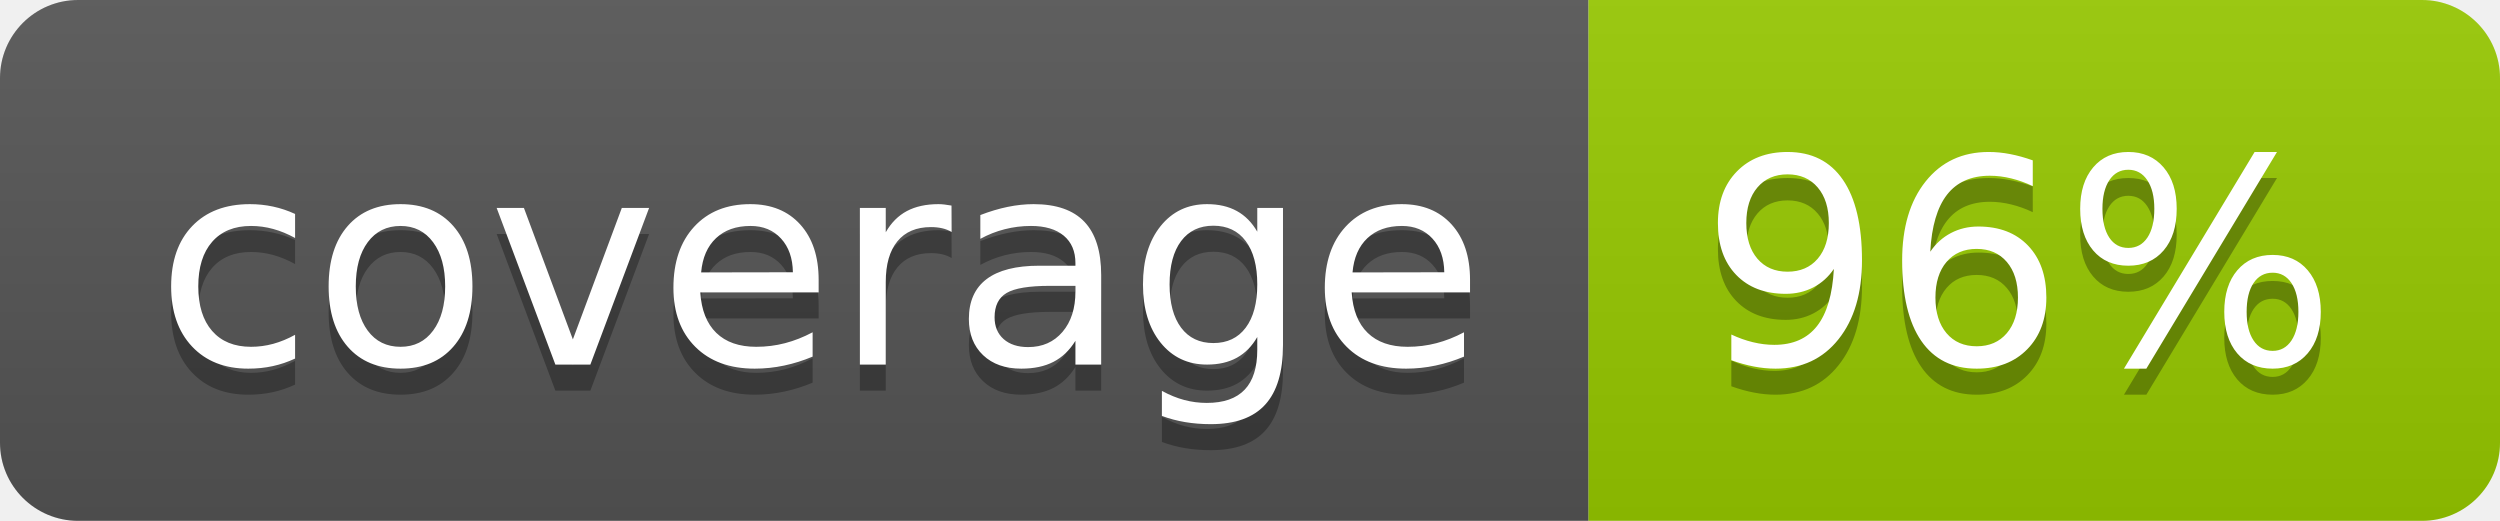
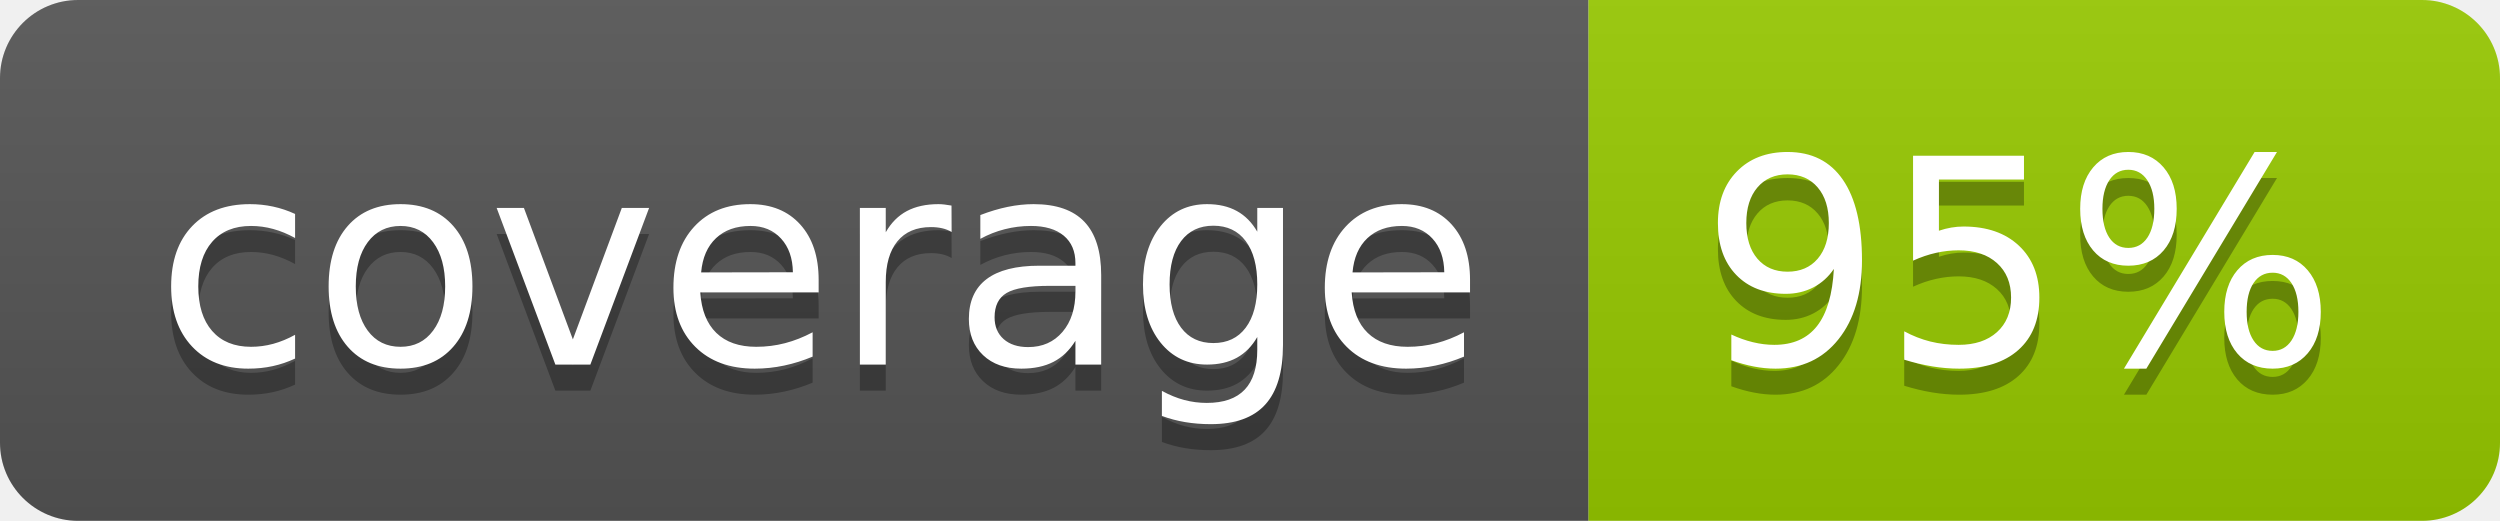
- <svg xmlns="http://www.w3.org/2000/svg" width="96" height="20" role="img" aria-label="coverage: 96%">
+ <svg xmlns="http://www.w3.org/2000/svg" width="96" height="20" role="img" aria-label="coverage: 95%">
  <linearGradient id="s" x2="0" y2="100%">
    <stop offset="0" stop-color="#bbb" stop-opacity=".1" />
    <stop offset="1" stop-opacity=".1" />
  </linearGradient>
  <clipPath id="r">
    <rect width="96" height="20" rx="3" fill="#fff" />
  </clipPath>
  <g clip-path="url(#r)">
    <rect width="61" height="20" fill="#555" />
    <rect x="61" width="35" height="20" fill="#97ca00" />
    <rect width="96" height="20" fill="url(#s)" />
  </g>
  <g fill="#fff" text-anchor="middle" font-family="Verdana,Geneva,DejaVu Sans,sans-serif" text-rendering="geometricPrecision" font-size="110">
    <text aria-hidden="true" x="315" y="150" fill="#010101" fill-opacity=".3" transform="scale(.1)" textLength="510">coverage</text>
    <text x="315" y="140" transform="scale(.1)" fill="#fff" textLength="510">coverage</text>
-     <text aria-hidden="true" x="775" y="150" fill="#010101" fill-opacity=".3" transform="scale(.1)" textLength="250">96%</text>
-     <text x="775" y="140" transform="scale(.1)" fill="#fff" textLength="250">96%</text>
+     <text aria-hidden="true" x="775" y="150" fill="#010101" fill-opacity=".3" transform="scale(.1)" textLength="250">95%</text>
+     <text x="775" y="140" transform="scale(.1)" fill="#fff" textLength="250">95%</text>
  </g>
</svg>
